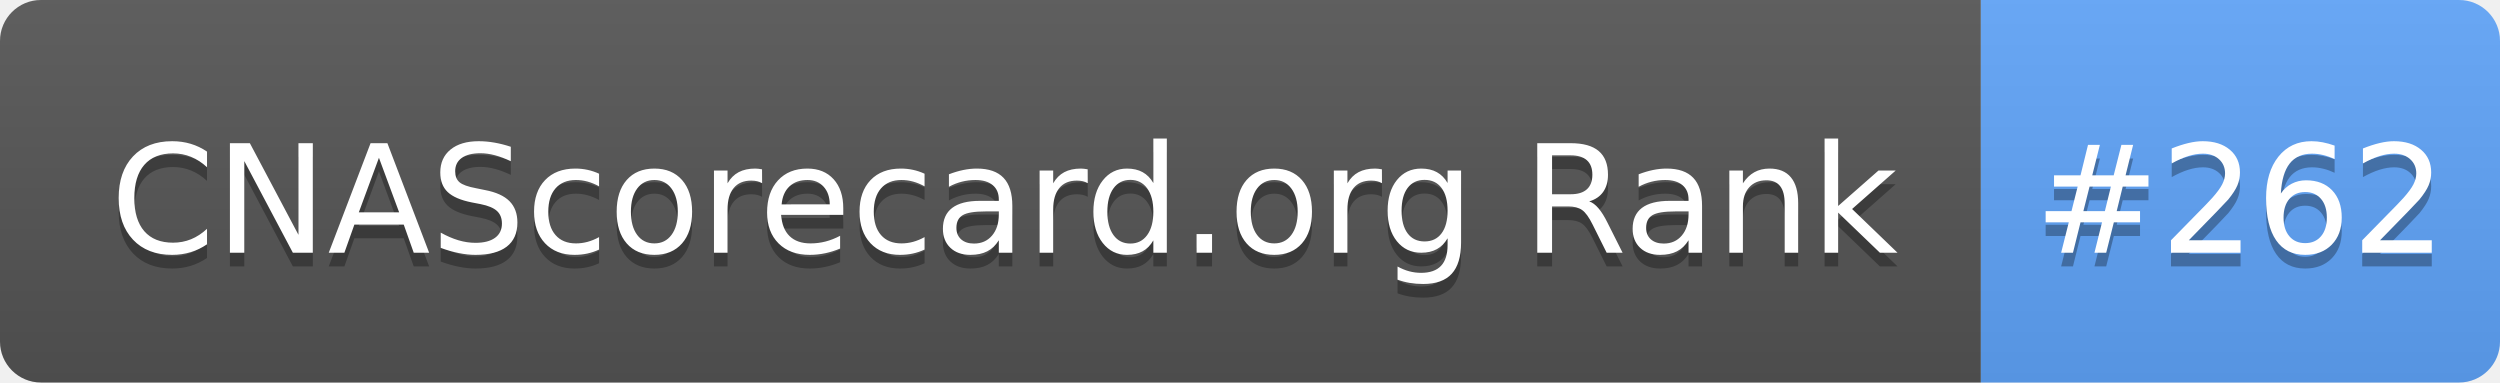
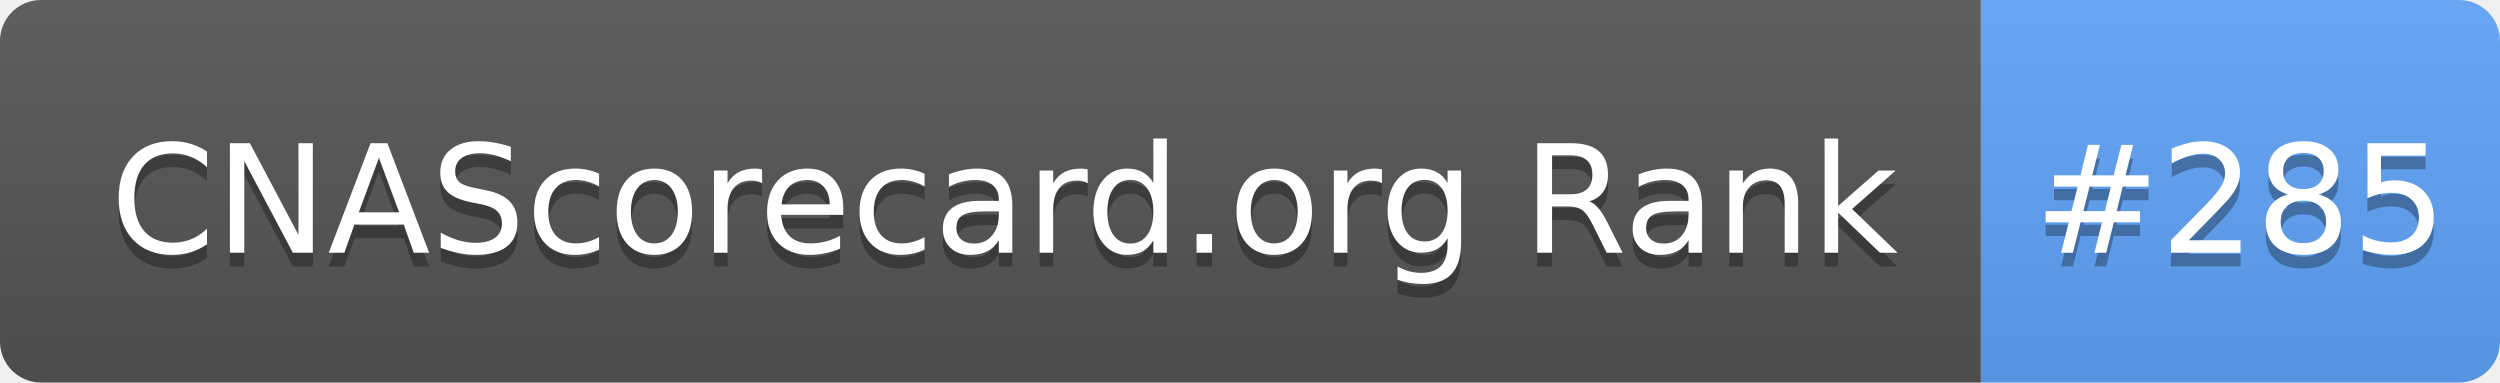
- <svg xmlns="http://www.w3.org/2000/svg" width="183" height="28" role="img" aria-label="CNAScorecard.org Rank: #262">
+ <svg xmlns="http://www.w3.org/2000/svg" width="183" height="28" role="img" aria-label="CNAScorecard.org Rank: #285">
  <linearGradient id="s" x2="0" y2="100%">
    <stop offset="0" stop-color="#bbb" stop-opacity=".1" />
    <stop offset="1" stop-opacity=".1" />
  </linearGradient>
  <clipPath id="r">
    <rect width="183" height="28" rx="3" fill="#fff" />
  </clipPath>
  <g clip-path="url(#r)">
    <rect width="145" height="28" fill="#555" />
    <rect x="145" width="38" height="28" fill="#60A5FA" />
    <rect width="183" height="28" fill="url(#s)" />
  </g>
  <g fill="#fff" text-anchor="middle" font-family="Verdana,Geneva,DejaVu Sans,sans-serif" text-rendering="geometricPrecision" font-size="110">
    <text aria-hidden="true" x="735" y="195" fill="#010101" fill-opacity=".3" transform="scale(.1)" textLength="1350">CNAScorecard.org Rank</text>
    <text x="735" y="185" transform="scale(.1)" fill="#fff" textLength="1350">CNAScorecard.org Rank</text>
-     <text aria-hidden="true" x="1640" y="195" fill="#010101" fill-opacity=".3" transform="scale(.1)" textLength="280">#262</text>
-     <text x="1640" y="185" transform="scale(.1)" fill="#fff" textLength="280">#262</text>
+     <text aria-hidden="true" x="1640" y="195" fill="#010101" fill-opacity=".3" transform="scale(.1)" textLength="280">#285</text>
+     <text x="1640" y="185" transform="scale(.1)" fill="#fff" textLength="280">#285</text>
  </g>
</svg>
